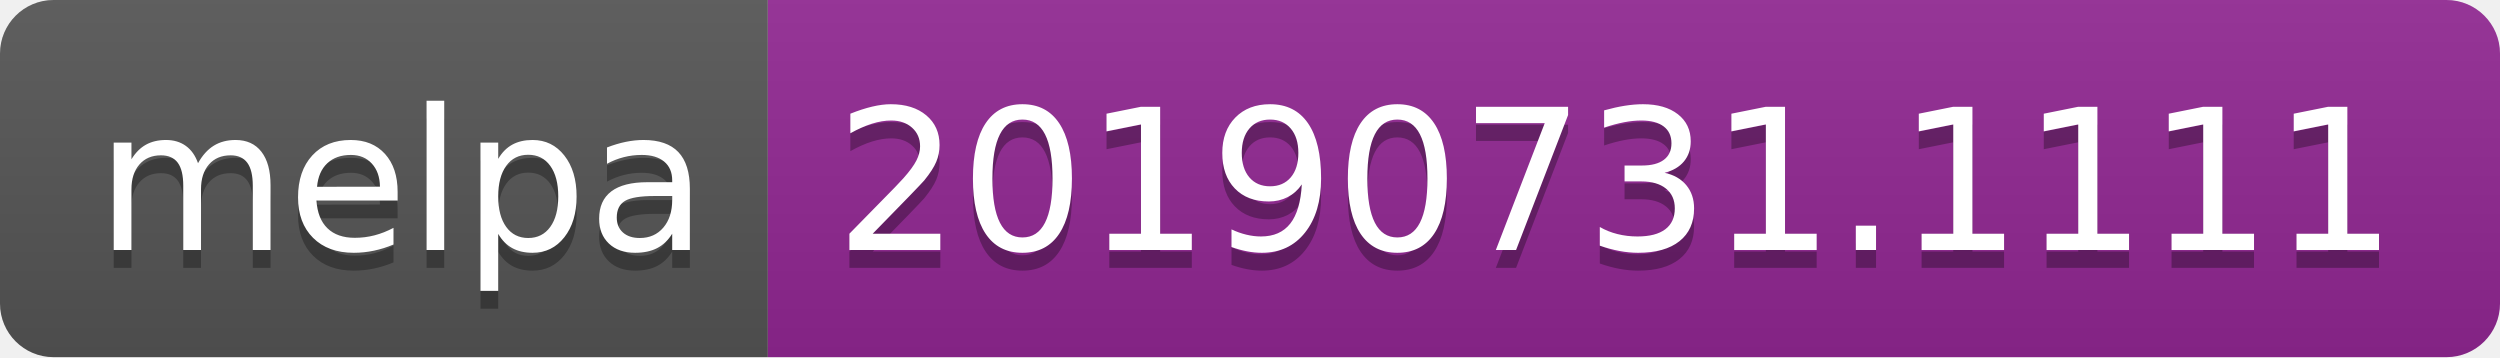
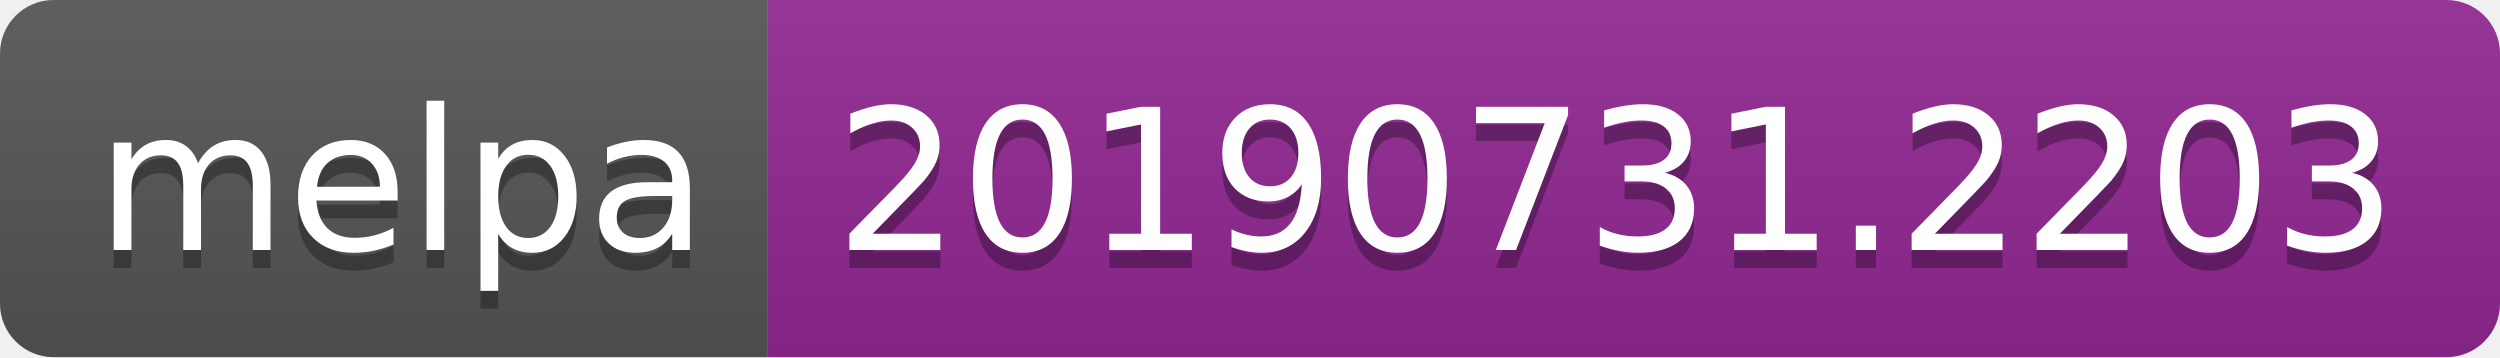
<svg xmlns="http://www.w3.org/2000/svg" width="140" height="20">
  <linearGradient id="b" x2="0" y2="100%">
    <stop offset="0" stop-color="#bbb" stop-opacity=".1" />
    <stop offset="1" stop-opacity=".1" />
  </linearGradient>
  <clipPath id="a">
    <rect width="140" height="20" rx="3" fill="#fff" />
  </clipPath>
  <g clip-path="url(#a)">
    <path fill="#555" d="M0 0h43v20H0z" />
    <path fill="#922793" d="M43 0h97v20H43z" />
    <path fill="url(#b)" d="M0 0h140v20H0z" />
  </g>
  <g fill="#fff" text-anchor="middle" font-family="DejaVu Sans,Verdana,Geneva,sans-serif" font-size="110">
    <text x="225" y="150" fill="#010101" fill-opacity=".3" transform="scale(.1)" textLength="330">melpa</text>
    <text x="225" y="140" transform="scale(.1)" textLength="330">melpa</text>
-     <text x="905" y="150" fill="#010101" fill-opacity=".3" transform="scale(.1)" textLength="870">20190731.1111</text>
-     <text x="905" y="140" transform="scale(.1)" textLength="870">20190731.1111</text>
+     <text x="905" y="150" fill="#010101" fill-opacity=".3" transform="scale(.1)" textLength="870">20190731.2203</text>
+     <text x="905" y="140" transform="scale(.1)" textLength="870">20190731.2203</text>
  </g>
</svg>
